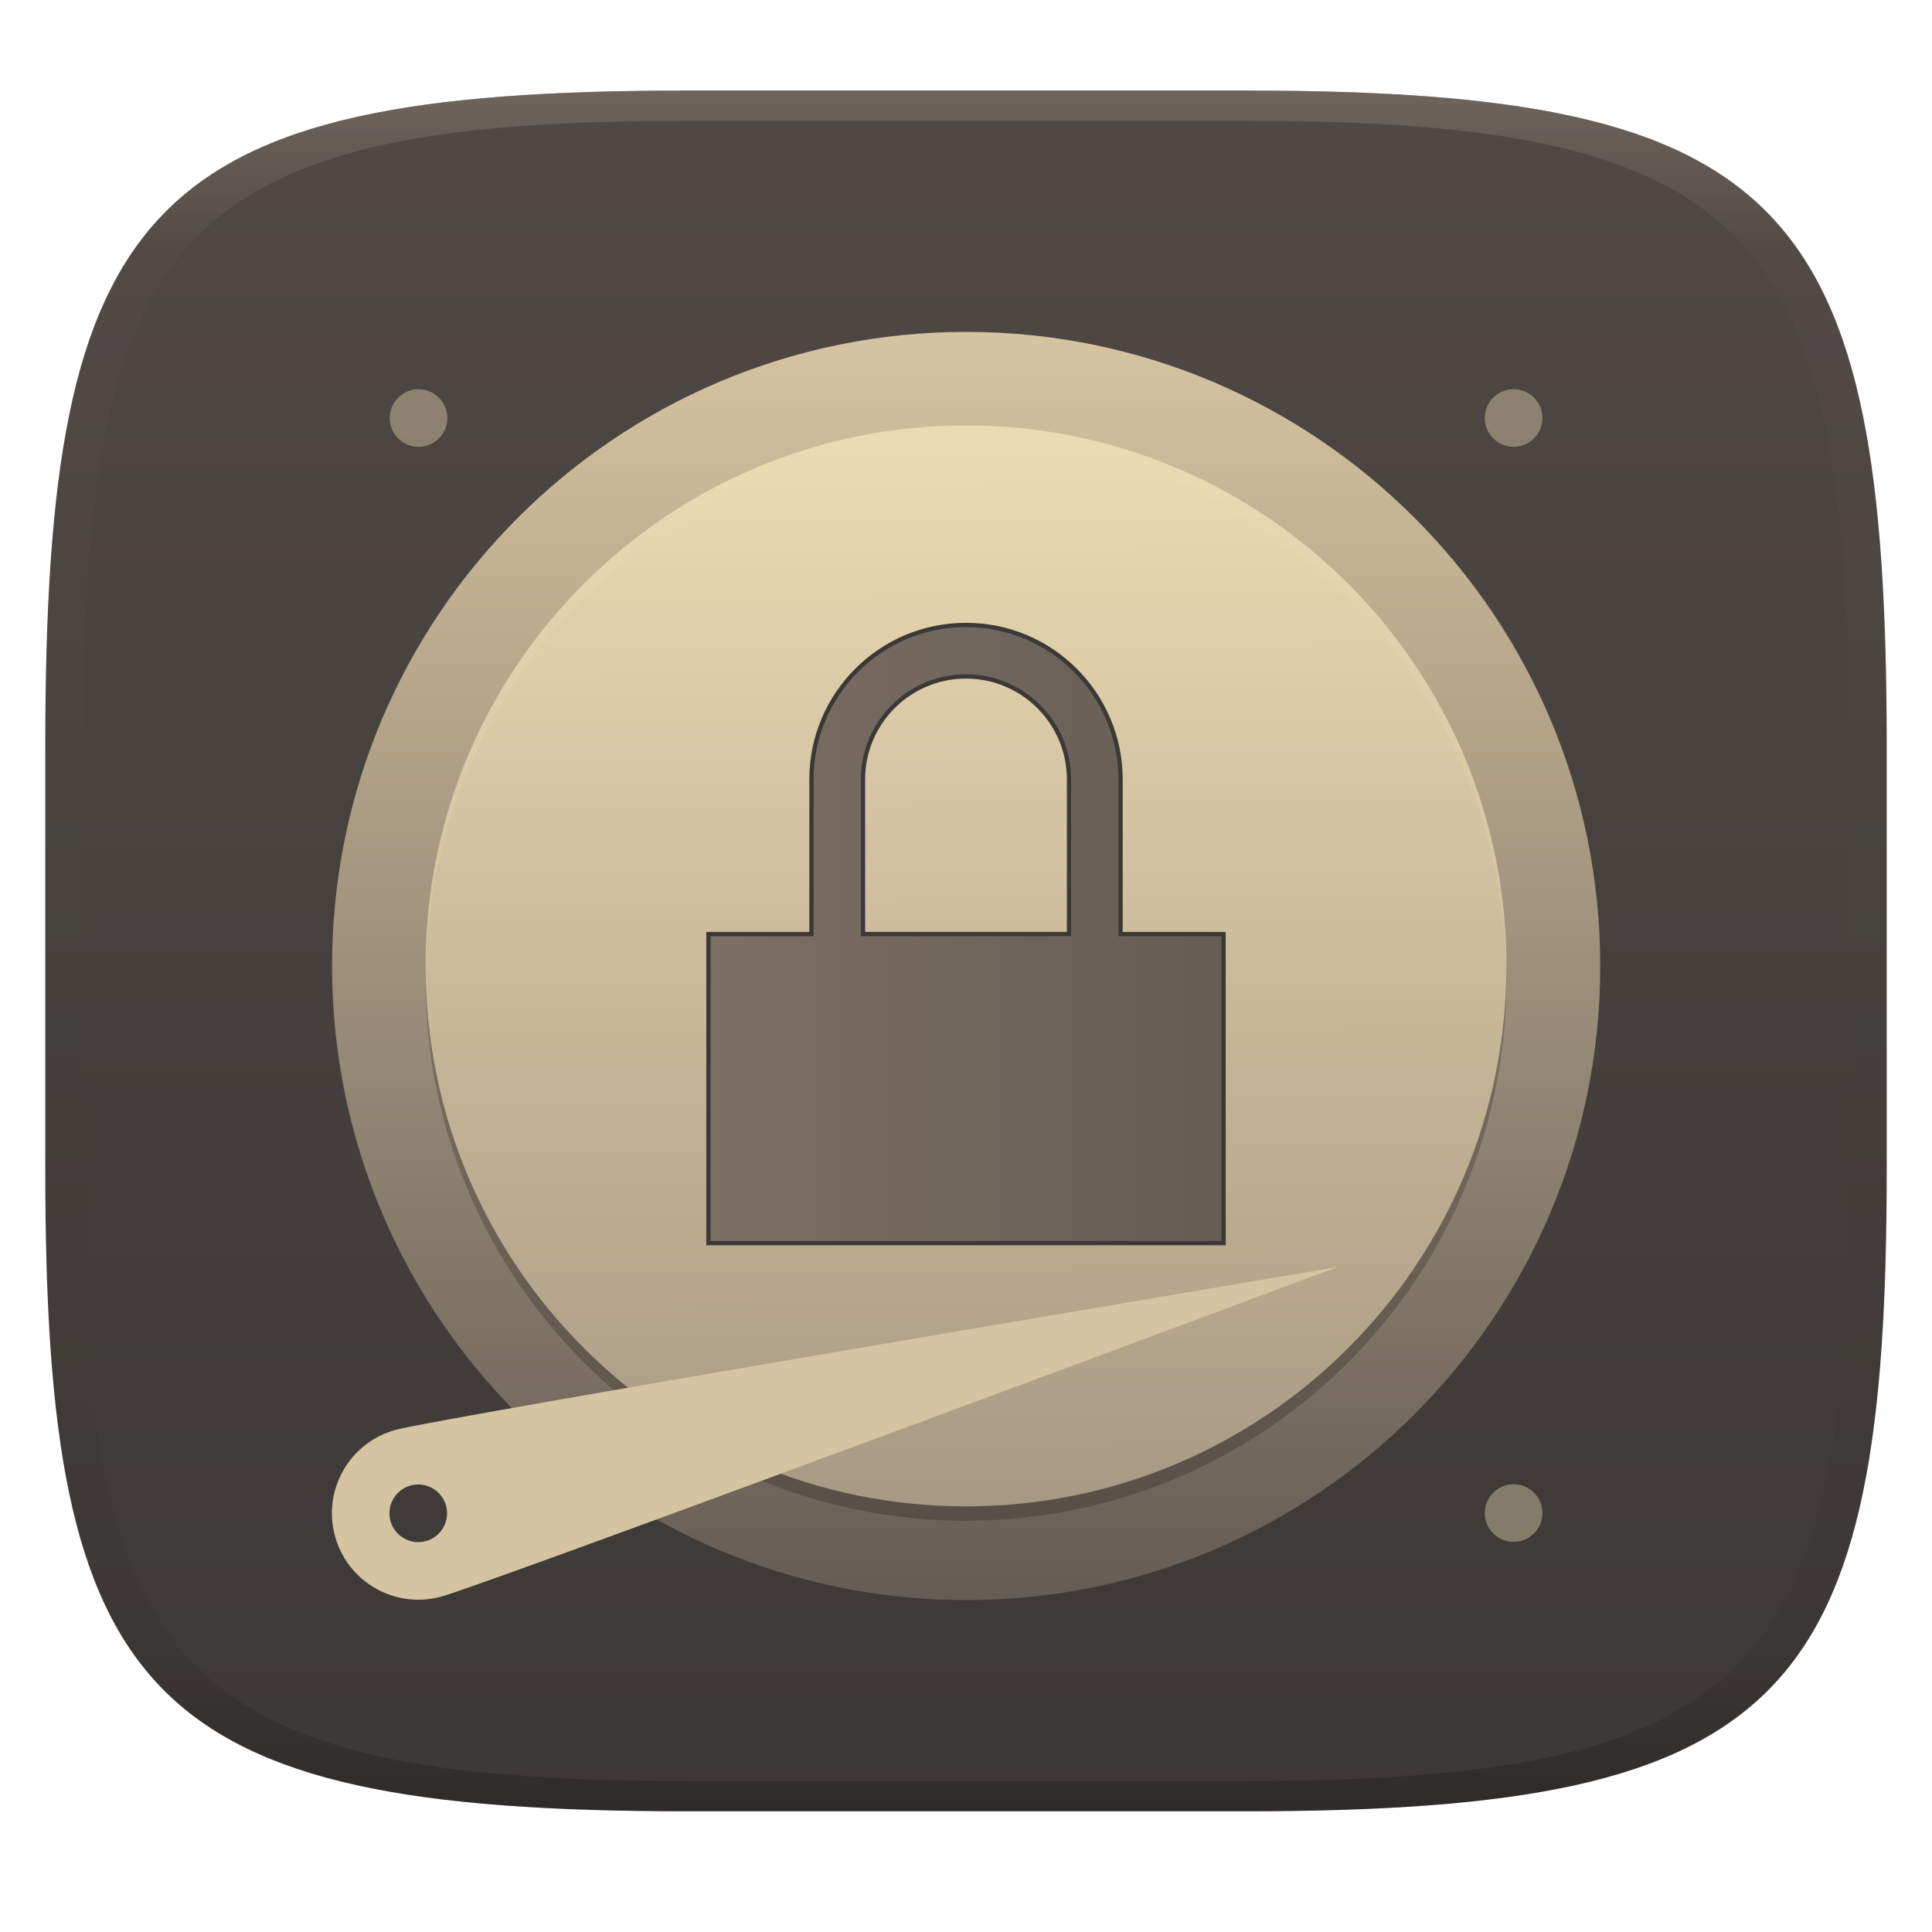
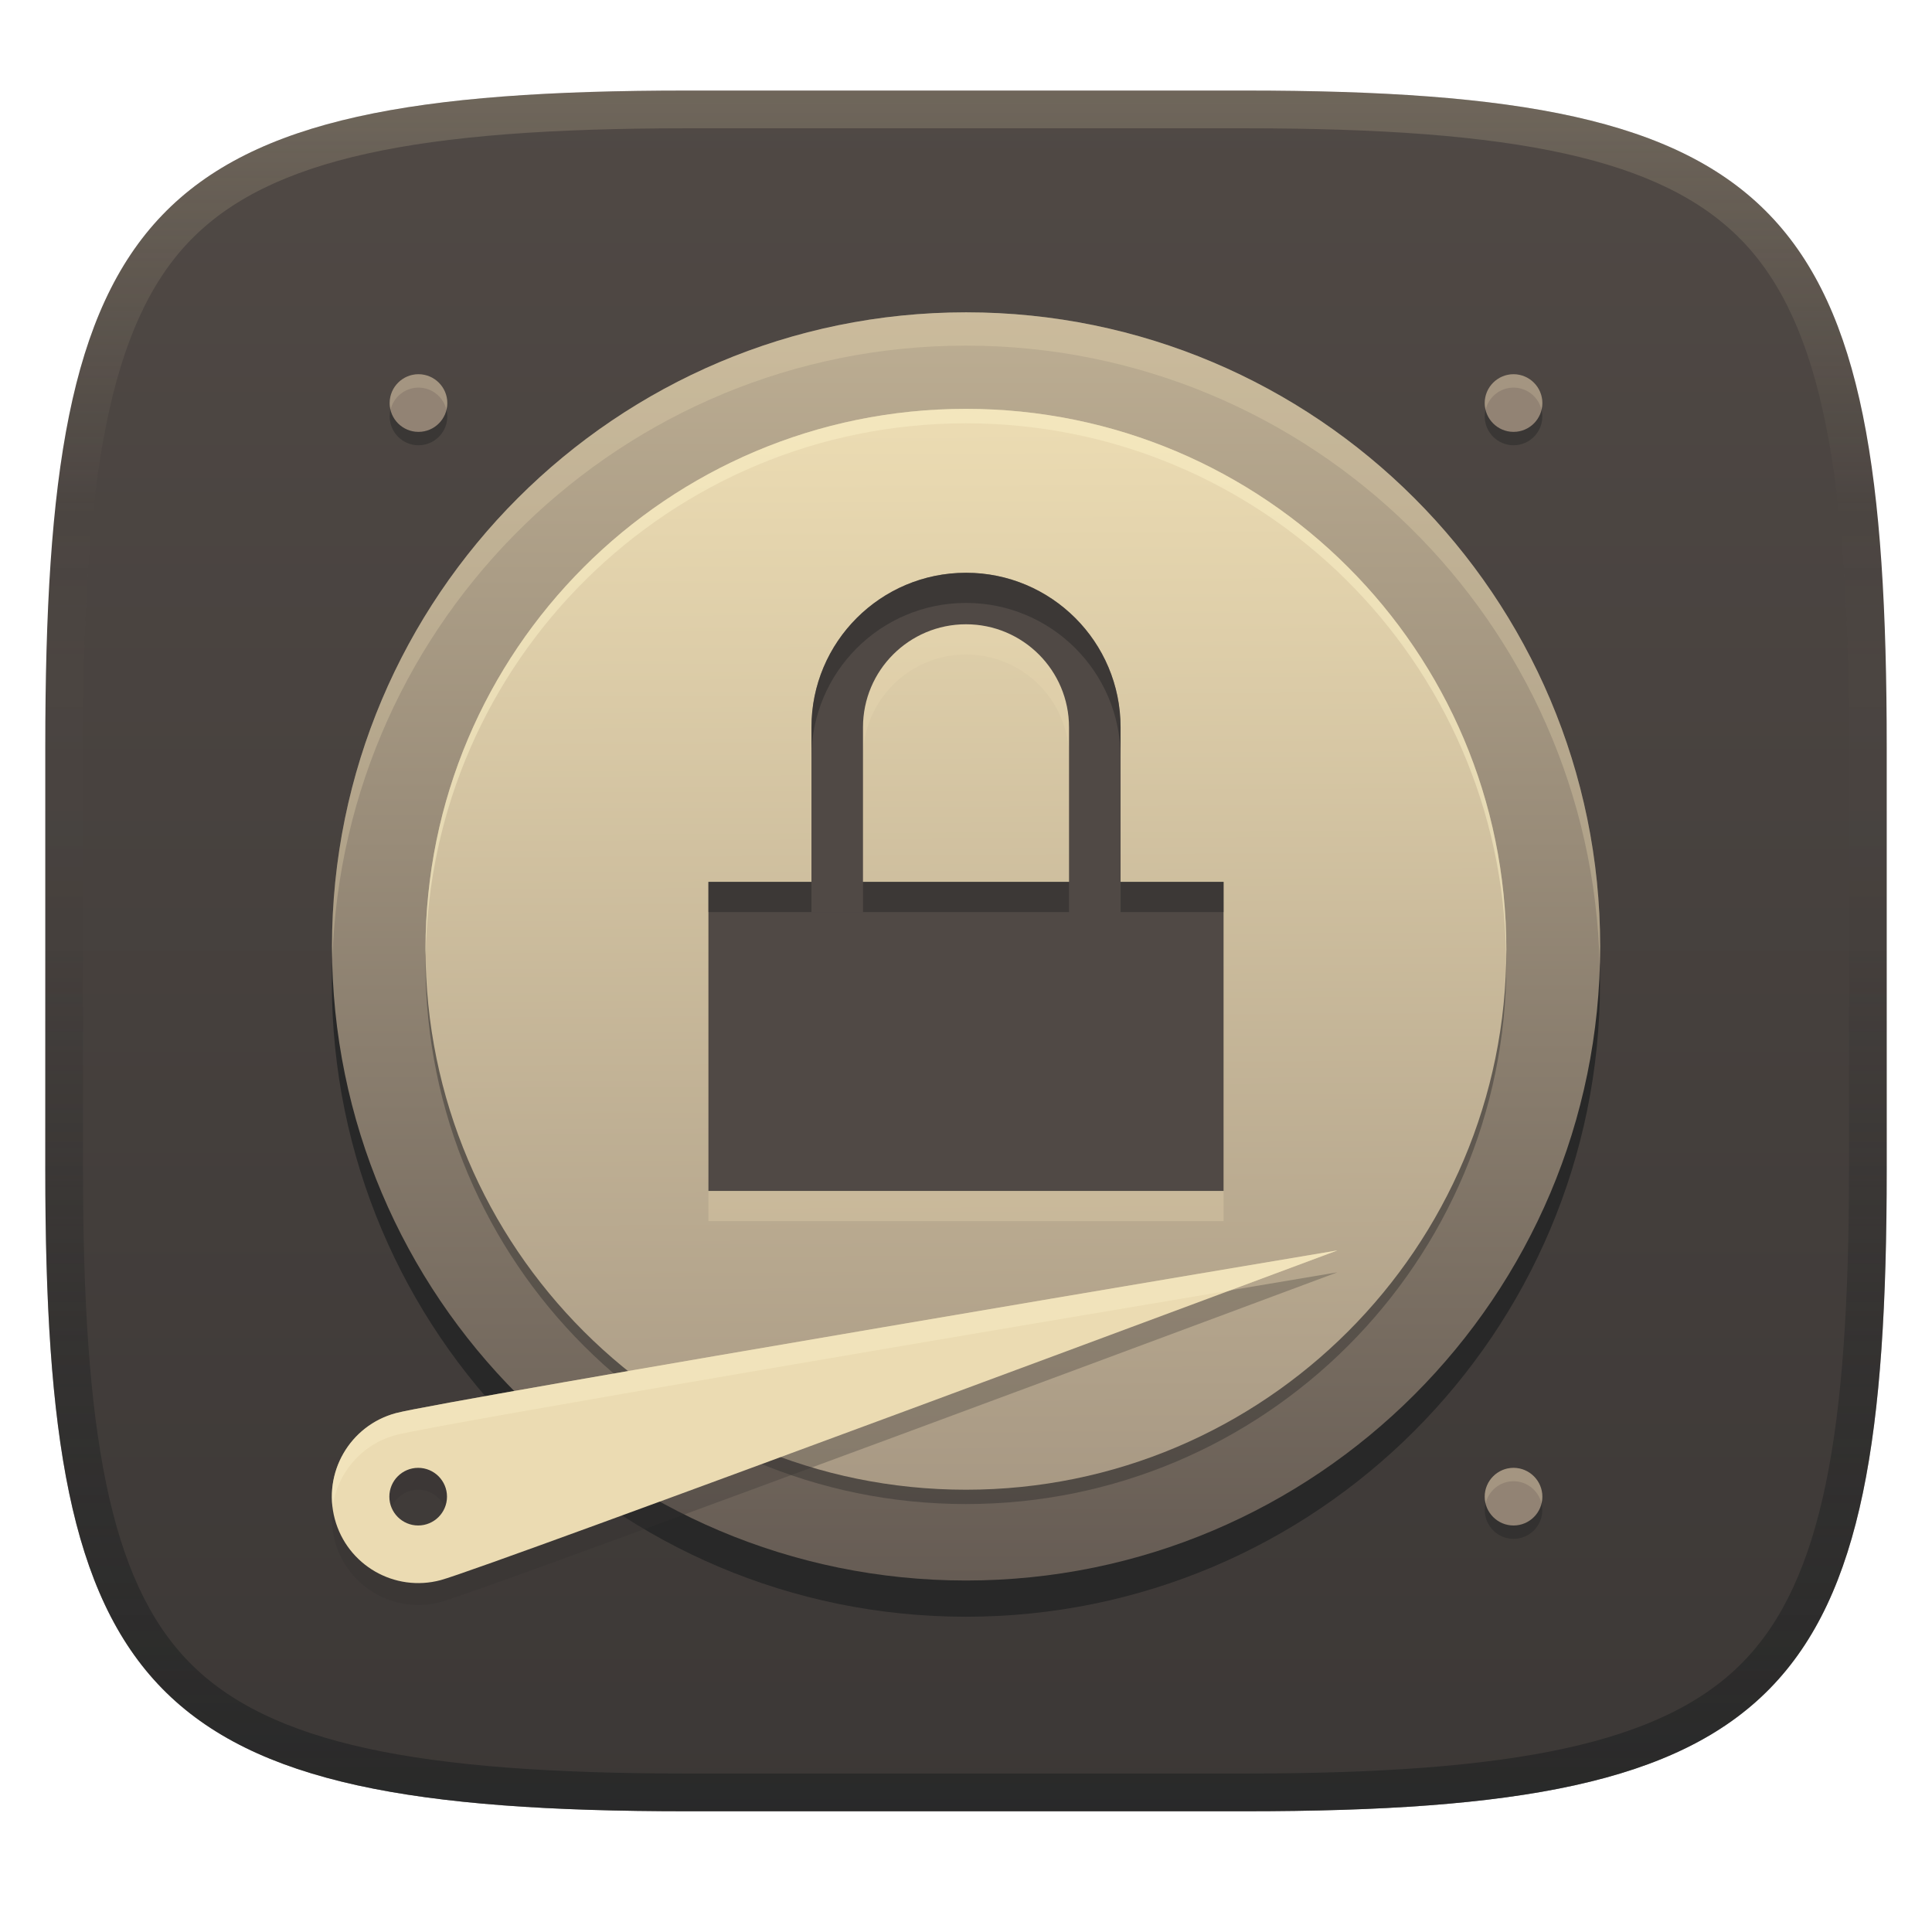
- <svg xmlns="http://www.w3.org/2000/svg" width="256" height="256" style="isolation:isolate" version="1.1">
-   <g transform="translate(0 -.1185)" filter="url(#a)">
-     <linearGradient id="b" x1=".5" x2=".5" y2="1" gradientTransform="matrix(244,0,0,228,5.981,12.12)" gradientUnits="userSpaceOnUse">
+ <svg xmlns="http://www.w3.org/2000/svg" width="256" height="256" version="1.1">
+   <defs>
+     <linearGradient id="linearGradient6" x1="140" x2="140" y1="12" y2="240" gradientUnits="userSpaceOnUse">
      <stop stop-color="#504945" offset="0" />
      <stop stop-color="#3c3836" offset="1" />
    </linearGradient>
-     <path d="m165 12.12c72 0 85 15 85 87v56c0 70-13 85-85 85h-74c-72 0-85-15-85-85v-56c0-72 13-87 85-87z" fill="url(#b)" />
-   </g>
-   <defs>
-     <linearGradient id="linearGradient31" x1=".5" x2=".5" y2="1" gradientTransform="matrix(244,0,0,228,5.988,12.12)" gradientUnits="userSpaceOnUse">
-       <stop stop-color="#928374" offset="0" />
-       <stop stop-color="#928374" stop-opacity=".098" offset=".1" />
-       <stop stop-opacity=".098" offset=".9" />
-       <stop stop-opacity=".498" offset="1" />
+     <linearGradient id="linearGradient10" x1="128" x2="128" y1="12" y2="240" gradientUnits="userSpaceOnUse">
+       <stop stop-color="#ebdbb2" stop-opacity=".2" offset="0" />
+       <stop stop-color="#ebdbb2" stop-opacity="0" offset=".247" />
+       <stop stop-color="#1d2021" stop-opacity=".05" offset=".505" />
+       <stop stop-color="#1d2021" stop-opacity=".396" offset=".753" />
+       <stop stop-color="#1d2021" stop-opacity=".604" offset="1" />
+     </linearGradient>
+     <linearGradient id="_lgradient_26-3" x1=".5" x2=".5" y2="1" gradientTransform="matrix(168,0,0,168,45,41.936)" gradientUnits="userSpaceOnUse">
+       <stop stop-color="#bdae93" offset="0" />
+       <stop stop-color="#665c54" offset="1" />
    </linearGradient>
    <linearGradient id="_lgradient_27" x1=".565" x2=".56" y1="1" y2=".018" gradientTransform="matrix(143.2,0,0,143.2,57.41,54.74)" gradientUnits="userSpaceOnUse">
      <stop stop-color="#a89984" offset="0" />
      <stop stop-color="#ebdbb2" offset="1" />
    </linearGradient>
-     <linearGradient id="_lgradient_7" x1="-8.276e-6" x2="1" y1=".5" y2=".5" gradientTransform="matrix(68.26 0 0 81.91 94.89 81.21)" gradientUnits="userSpaceOnUse">
-       <stop stop-color="#7c6f64" offset="0" />
-       <stop stop-color="#665c54" offset="1" />
-     </linearGradient>
-     <filter id="IFhwPeHn75qMBbGmBdc4frxyS2Ranois-9" x="-.061" y="-.061" width="1.123" height="1.123" color-interpolation-filters="sRGB">
-     </filter>
-     <linearGradient id="_lgradient_26-6" x1=".5" x2=".5" y2="1" gradientTransform="matrix(168,0,0,168,45,42.33)" gradientUnits="userSpaceOnUse">
-       <stop stop-color="#d5c4a1" offset="0" />
-       <stop stop-color="#665c54" offset="1" />
-     </linearGradient>
-     <linearGradient id="linearGradient4407-7" x1="94.89" x2="163.2" y1="123.1" y2="123.1" gradientTransform="translate(-.001483 -.9325)" gradientUnits="userSpaceOnUse">
-       <stop stop-color="#3c3836" offset="0" />
-     </linearGradient>
  </defs>
-   <g transform="translate(.0005039 -.1185)" opacity=".5">
-     <path d="m91 12.12c-72 0-85 15-85 87v56c0 70 13 85 85 85h74c72 0 85-15 85-85v-56c0-72-13-87-85-87zm0 4h74c68 0 80 15 80 83v56c0 66-12 81-80 81h-74c-68 0-80-15-80-81v-56c0-68 12-83 80-83z" fill="url(#linearGradient31)" opacity="1" />
+   <path d="m165 12c72 0 85 15 85 87v56c0 70-13 85-85 85h-74c-72 0-85-15-85-85v-56c0-72 13-87 85-87z" fill="url(#linearGradient6)" style="isolation:isolate" />
+   <g transform="translate(-1.009 -.60492)" style="isolation:isolate">
+     <path d="m129 46.79c-46.4 0-84.02 37.62-84.02 84.02s37.62 84.02 84.02 84.02 84.02-37.62 84.02-84.02-37.62-84.02-84.02-84.02z" fill="#282828" style="isolation:isolate" />
+     <path d="m45 126.01c0 46.37 37.65 84.02 84.02 84.02s84.02-37.65 84.02-84.02-37.65-84.02-84.02-84.02-84.02 37.65-84.02 84.02z" fill="url(#_lgradient_26-3)" />
+     <path d="m129.02 41.99c-46.37 0-84.021 37.65-84.021 84.02 0 0.611 0.034 1.213 0.047 1.82 1.374-45.171 38.452-81.43 83.953-81.43 45.759 0 83.001 36.671 83.975 82.199 0.026-0.862 0.066-1.721 0.066-2.59 0-46.37-37.65-84.02-84.02-84.02z" fill="#ebdbb2" opacity=".3" style="isolation:isolate" />
+     <path d="m129 199.9c-39.55 0-71.61-32.06-71.61-71.61s32.06-71.61 71.61-71.61 71.61 32.06 71.61 71.61-32.06 71.61-71.61 71.61z" fill="#282828" opacity=".4" style="isolation:isolate" />
+     <path d="m129 198c-39.55 0-71.61-32.06-71.61-71.61s32.06-71.61 71.61-71.61 71.61 32.06 71.61 71.61-32.06 71.61-71.61 71.61z" fill="url(#_lgradient_27)" />
+     <path d="m129.01 80.499c-11.311-2.58e-4 -20.481 9.169-20.48 20.48v20.475h6.83v-20.48c8.6e-4 -7.538 6.112-13.649 13.65-13.648 7.538-2.14e-4 13.65 6.11 13.65 13.648v20.486h-47.781v40.949h68.26v-40.949h-13.648v-20.486c-3e-3 -11.309-9.172-20.475-20.48-20.475z" fill="#ebdbb2" opacity=".3" style="isolation:isolate;paint-order:markers fill stroke" />
+     <path d="m129.01 76.499c-11.311-2.58e-4 -20.481 9.169-20.48 20.48v20.475h6.83v-20.481c8.6e-4 -7.538 6.112-13.649 13.65-13.648 7.538-2.14e-4 13.65 6.11 13.65 13.648v20.486h-47.781v40.949h68.26v-40.949h-13.648v-20.486c-3e-3 -11.309-9.172-20.475-20.48-20.475z" fill="#504945" style="isolation:isolate;paint-order:markers fill stroke" />
+     <path d="m129.01 76.499c-11.311-2.58e-4 -20.481 9.169-20.48 20.48v20.475h2e-3v-16.475c-2.6e-4 -11.311 9.169-20.481 20.48-20.48 11.283-2.58e-4 20.434 9.125 20.479 20.398v-3.924c-3e-3 -11.309-9.172-20.475-20.48-20.475zm13.65 24.437v16.523h-27.299v3.994h-6.83v-3.994h-13.652v40.949h2e-3v-36.949h47.781v-20.486c0-0.013-2e-3 -0.025-2e-3 -0.037zm6.832 16.523v4h13.646v-4z" fill="#282828" opacity=".5" style="isolation:isolate;paint-order:markers fill stroke" />
+     <path d="m178.2 169.2s-112.7 42.05-118.8 43.68c-6.112 1.638-12.39-1.989-14.03-8.101-1.637-6.112 1.99-12.39 8.102-14.03s124.7-21.55 124.7-21.55zm-125.6 32.62c0-2.108 1.711-3.819 3.819-3.819s3.819 1.711 3.819 3.819-1.711 3.819-3.819 3.819-3.819-1.711-3.819-3.819z" fill="#32302f" fill-rule="evenodd" opacity=".3" style="isolation:isolate" />
+     <path d="m178.2 166.3s-112.7 42.05-118.8 43.68c-6.112 1.638-12.39-1.989-14.03-8.101-1.637-6.112 1.99-12.39 8.102-14.03s124.7-21.55 124.7-21.55zm-125.6 32.62c0-2.108 1.711-3.819 3.819-3.819s3.819 1.711 3.819 3.819-1.711 3.819-3.819 3.819-3.819-1.711-3.819-3.819z" fill="#ebdbb2" fill-rule="evenodd" style="isolation:isolate" />
+     <path d="m178.17 166.3s-118.59 19.911-124.7 21.551c-5.591 1.5-9.09 6.882-8.395 12.467 0.589-4.454 3.784-8.329 8.395-9.566 5.386-1.445 88.499-15.447 110.44-19.139 3.097-1.154 14.287-5.311 14.287-5.311z" fill="#fbf1c7" opacity=".4" style="isolation:isolate" />
+     <path d="m129 54.78c-39.55 0-71.61 32.06-71.61 71.61 0 0.32 0.02 0.635 0.024 0.955 0.514-39.11 32.36-70.65 71.58-70.65s71.07 31.55 71.58 70.65c4e-3 -0.32 0.025-0.635 0.025-0.955 0-39.55-32.06-71.61-71.61-71.61z" fill="#fbf1c7" opacity=".5" style="isolation:isolate" />
+     <path d="m56.46 51.967c-2.101 0-3.819 1.713-3.819 3.819 0 2.11 1.71 3.819 3.819 3.819s3.819-1.709 3.819-3.819c0-2.108-1.718-3.819-3.819-3.819zm145.1 0c-2.101 0-3.819 1.713-3.819 3.819 0 2.106 1.715 3.819 3.819 3.819 2.109 0 3.819-1.709 3.819-3.819 0-2.108-1.718-3.819-3.819-3.819zm0 144.91c-2.101 0-3.819 1.713-3.819 3.819 0 2.106 1.715 3.819 3.819 3.819 2.109 0 3.819-1.709 3.819-3.819 0-2.108-1.718-3.819-3.819-3.819z" fill="#282828" opacity=".5" style="isolation:isolate" />
+     <path d="m56.46 50.192c-2.101 0-3.819 1.713-3.819 3.819 0 2.11 1.71 3.819 3.819 3.819s3.819-1.709 3.819-3.819c0-2.108-1.718-3.819-3.819-3.819zm145.1 0c-2.101 0-3.819 1.713-3.819 3.819 0 2.106 1.715 3.819 3.819 3.819 2.109 0 3.819-1.709 3.819-3.819 0-2.108-1.718-3.819-3.819-3.819zm0 144.91c-2.101 0-3.819 1.713-3.819 3.819 0 2.106 1.715 3.819 3.819 3.819 2.109 0 3.819-1.709 3.819-3.819 0-2.108-1.718-3.819-3.819-3.819z" fill="#928374" style="isolation:isolate" />
+     <path d="m56.461 50.193c-2.101 0-3.818 1.712-3.818 3.818 0 0.308 0.045 0.602 0.113 0.889 0.403-1.678 1.91-2.934 3.705-2.934 1.795 0 3.3 1.255 3.703 2.934 0.069-0.287 0.115-0.581 0.115-0.889 0-2.108-1.718-3.818-3.818-3.818zm145.1 0c-2.101 0-3.818 1.712-3.818 3.818 0 0.306 0.047 0.601 0.115 0.887 0.404-1.677 1.908-2.932 3.703-2.932 1.795 0 3.302 1.255 3.705 2.934 0.069-0.286 0.113-0.581 0.113-0.889 0-2.108-1.718-3.818-3.818-3.818zm0 144.91c-2.101 0-3.818 1.712-3.818 3.818 0 0.307 0.046 0.602 0.115 0.889 0.403-1.678 1.908-2.932 3.703-2.932 1.795 0 3.302 1.253 3.705 2.932 0.068-0.286 0.113-0.582 0.113-0.889 0-2.108-1.718-3.818-3.818-3.818z" fill="#ebdbb2" opacity=".2" style="isolation:isolate" />
  </g>
-   <g transform="translate(-.9985 1.6)" style="isolation:isolate">
-     <g filter="url(#IFhwPeHn75qMBbGmBdc4frxyS2Ranois-9)" opacity=".4">
-       <path d="m129 45.24c-46.4 0-84.02 37.62-84.02 84.02s37.62 84.02 84.02 84.02 84.02-37.62 84.02-84.02-37.62-84.02-84.02-84.02z" />
-     </g>
-     <path d="m45 126.4c0 46.37 37.65 84.02 84.02 84.02s84.02-37.65 84.02-84.02-37.65-84.02-84.02-84.02-84.02 37.65-84.02 84.02z" fill="url(#_lgradient_26-6)" />
-     <g opacity=".2">
-       <path d="m129 199.9c-39.55 0-71.61-32.06-71.61-71.61s32.06-71.61 71.61-71.61 71.61 32.06 71.61 71.61-32.06 71.61-71.61 71.61z" />
-     </g>
-     <path d="m129 198c-39.55 0-71.61-32.06-71.61-71.61s32.06-71.61 71.61-71.61 71.61 32.06 71.61 71.61-32.06 71.61-71.61 71.61z" fill="url(#_lgradient_27)" />
-     <path class="ColorScheme-Text" d="m129 81.21c-11.31 0-20.48 9.168-20.48 20.48v20.48h-13.65v40.95h68.26v-40.95h-13.65v-20.48c0-11.31-9.168-20.48-20.48-20.48zm0 6.825c7.539 0 13.65 6.112 13.65 13.65v20.48h-27.3v-20.48c0-7.539 6.112-13.65 13.65-13.65z" fill="url(#_lgradient_7)" stroke="url(#linearGradient4407-7)" stroke-width=".565" style="isolation:isolate" />
-     <g filter="url(#SZjG2dOTD35CZHp5UvJHRmrN1mVQNfpM-1)">
-       <path d="m178.2 166.3s-112.7 42.05-118.8 43.68c-6.112 1.638-12.39-1.989-14.03-8.101-1.637-6.112 1.99-12.39 8.102-14.03s124.7-21.55 124.7-21.55zm-125.6 32.62c0-2.108 1.711-3.819 3.819-3.819s3.819 1.711 3.819 3.819-1.711 3.819-3.819 3.819-3.819-1.711-3.819-3.819z" fill="#d5c4a1" fill-rule="evenodd" />
-     </g>
-     <g opacity=".2">
-       <path d="m129 54.74c-39.55 0-71.61 32.06-71.61 71.61 0 0.32 0.02 0.635 0.024 0.955 0.514-39.11 32.36-70.65 71.58-70.65s71.07 31.55 71.58 70.65c4e-3 -0.32 0.025-0.635 0.025-0.955 0-39.55-32.06-71.61-71.61-71.61z" fill="#ebdbb2" />
-     </g>
-     <g opacity=".4">
-       <path d="m56.46 49.97c-1.013 0-1.984 0.403-2.7 1.119-0.717 0.716-1.119 1.688-1.119 2.7 0 2.11 1.71 3.819 3.819 3.819s3.819-1.709 3.819-3.819c0-1.012-0.402-1.984-1.118-2.7-0.717-0.716-1.688-1.119-2.701-1.119zm145.1 0c-1.013 0-1.984 0.403-2.7 1.119-0.717 0.716-1.119 1.688-1.119 2.7 0 1.013 0.402 1.985 1.119 2.701 0.716 0.716 1.687 1.118 2.7 1.118 2.109 0 3.819-1.709 3.819-3.819 0-1.012-0.402-1.984-1.118-2.7-0.717-0.716-1.688-1.119-2.701-1.119zm0 145.1c-1.013 0-1.984 0.403-2.7 1.119-0.717 0.716-1.119 1.688-1.119 2.7 0 1.013 0.402 1.985 1.119 2.701 0.716 0.716 1.687 1.118 2.7 1.118 2.109 0 3.819-1.709 3.819-3.819 0-2.109-1.71-3.819-3.819-3.819z" fill="#ebdbb2" />
-     </g>
-   </g>
+   <path d="m91 12c-72 0-85 15-85 87v56c0 70 13 85 85 85h74c72 0 85-15 85-85v-56c0-72-13-87-85-87zm0 5h74c35.653 0 55.307 3.945 65.895 14.965 10.588 11.02 14.105 31.336 14.105 67.035v56c0 34.69-3.494 54.457-14.07 65.25-10.577 10.793-30.277 14.75-65.93 14.75h-74c-35.653 0-55.353-3.957-65.93-14.75-10.577-10.793-14.07-30.56-14.07-65.25v-56c0-35.699 3.518-56.015 14.105-67.035 10.588-11.02 30.242-14.965 65.895-14.965z" fill="url(#linearGradient10)" style="isolation:isolate" />
</svg>
